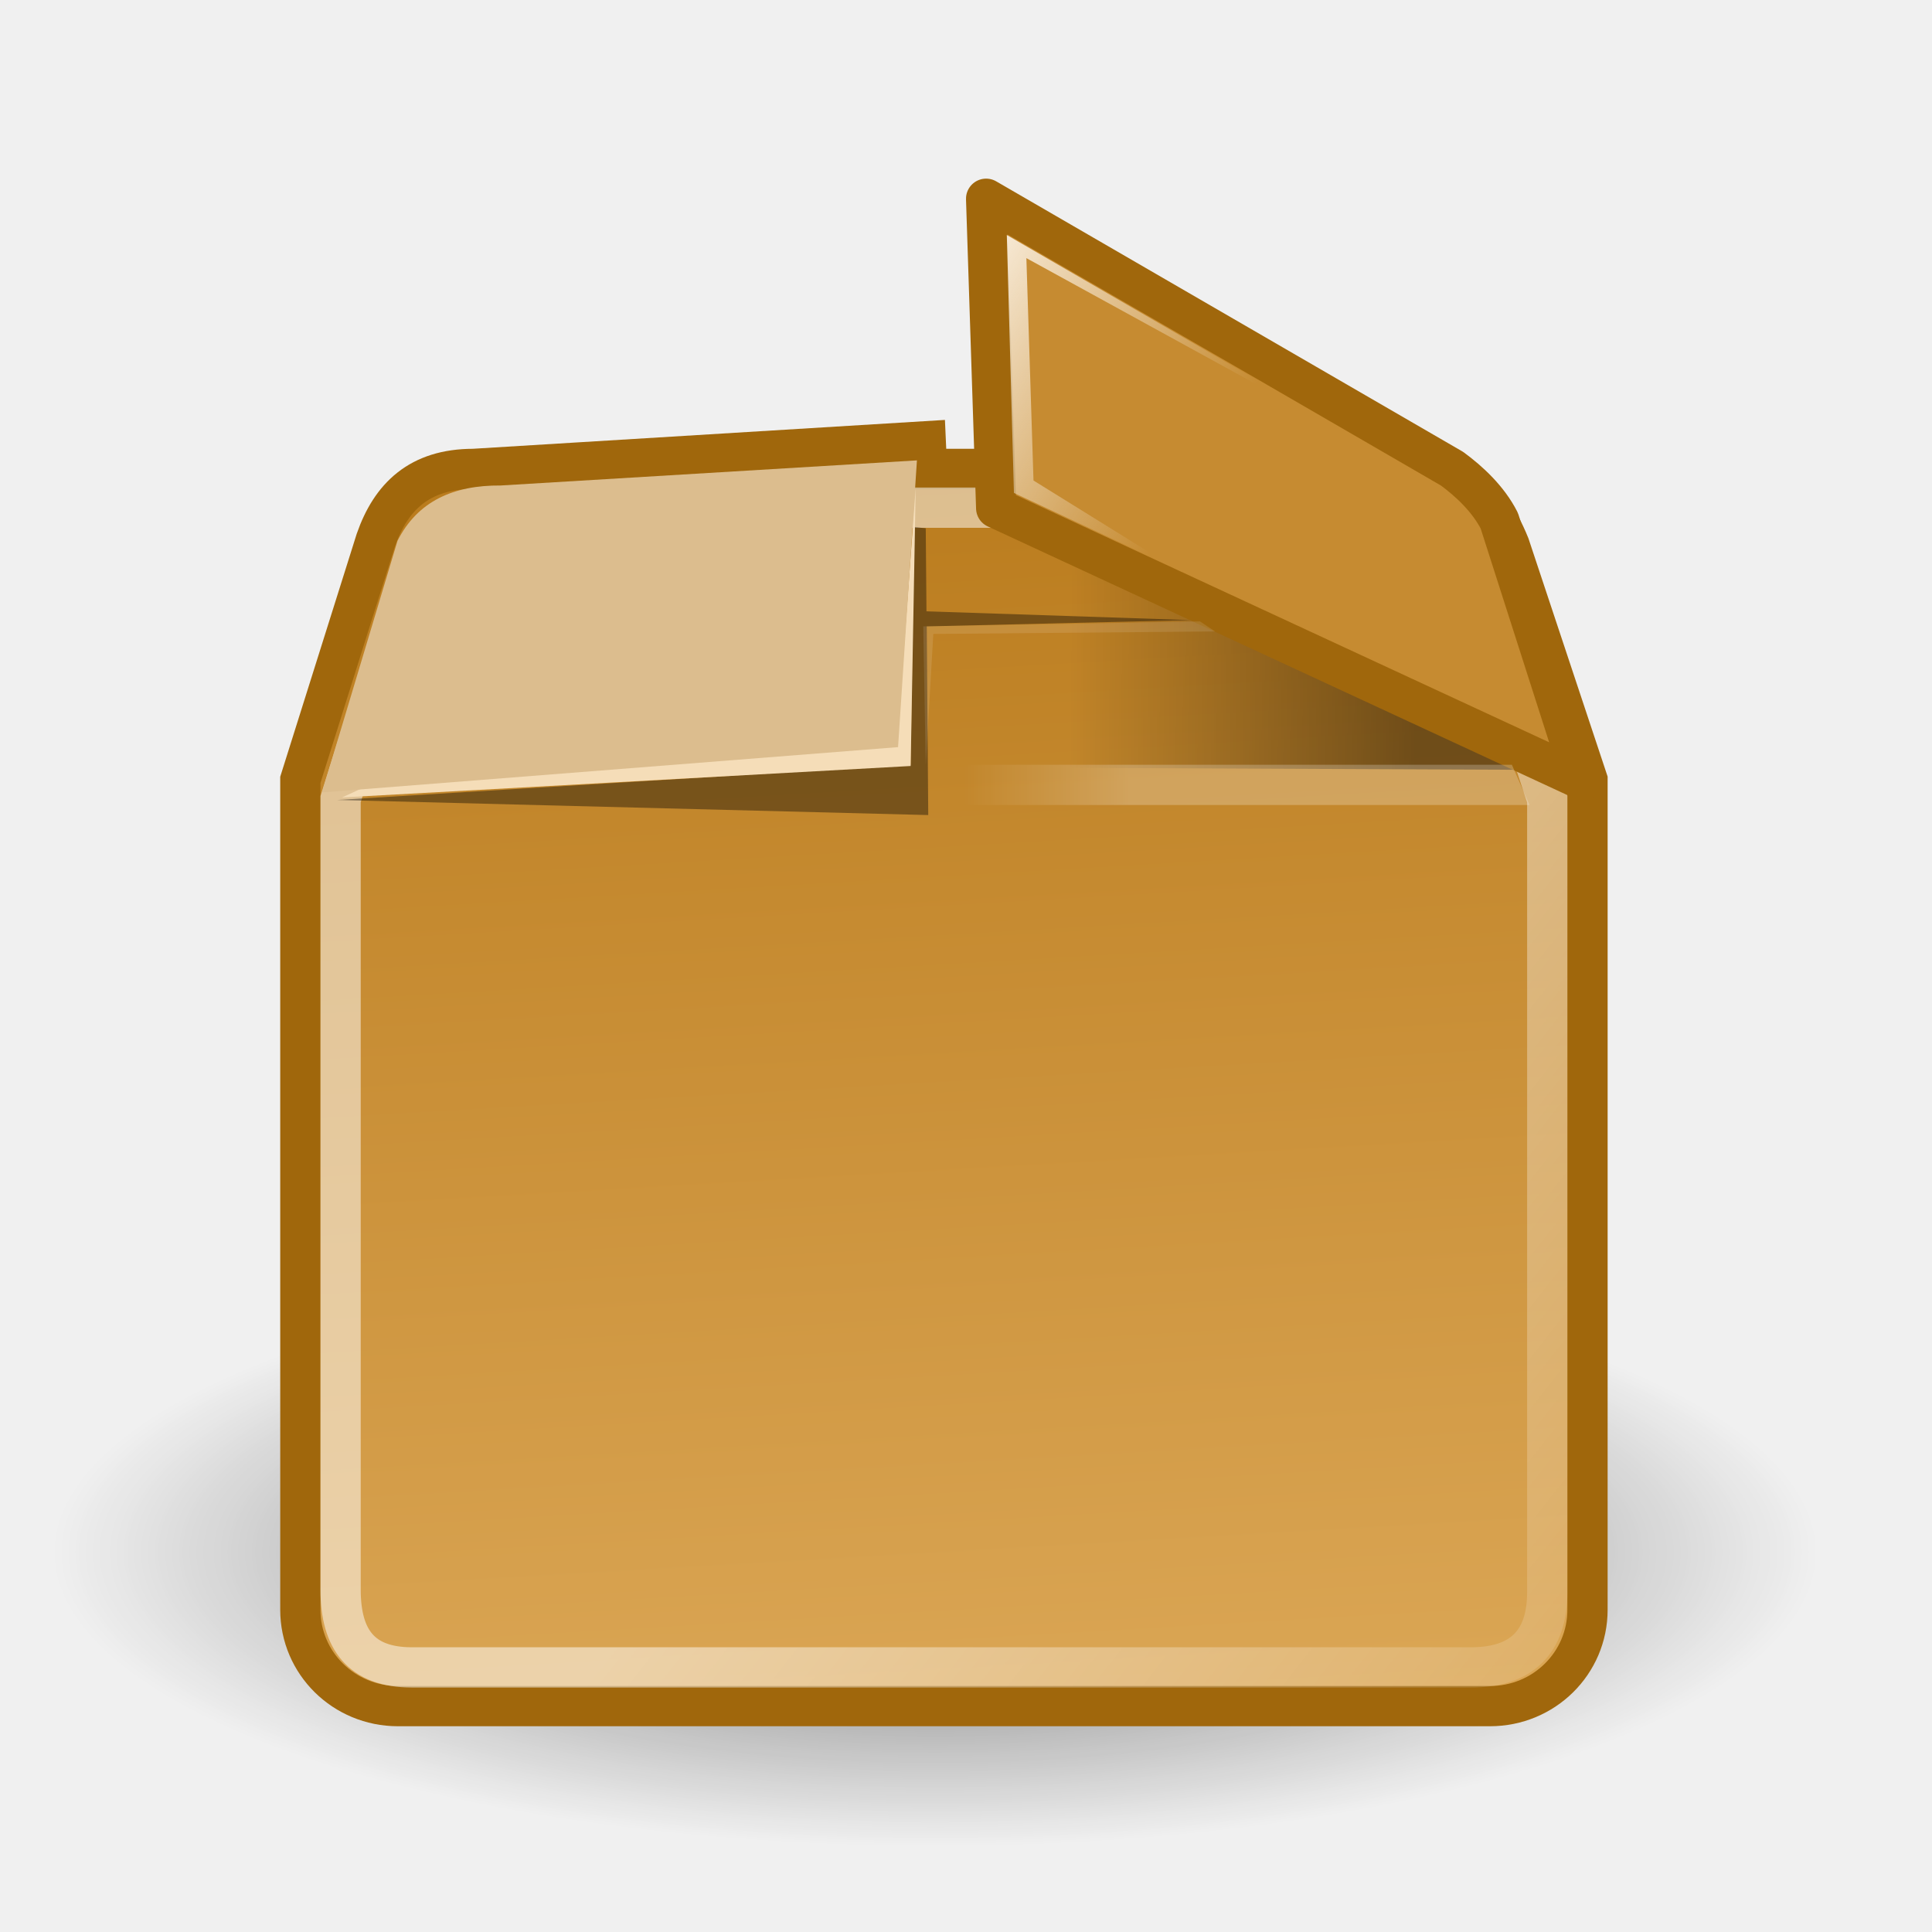
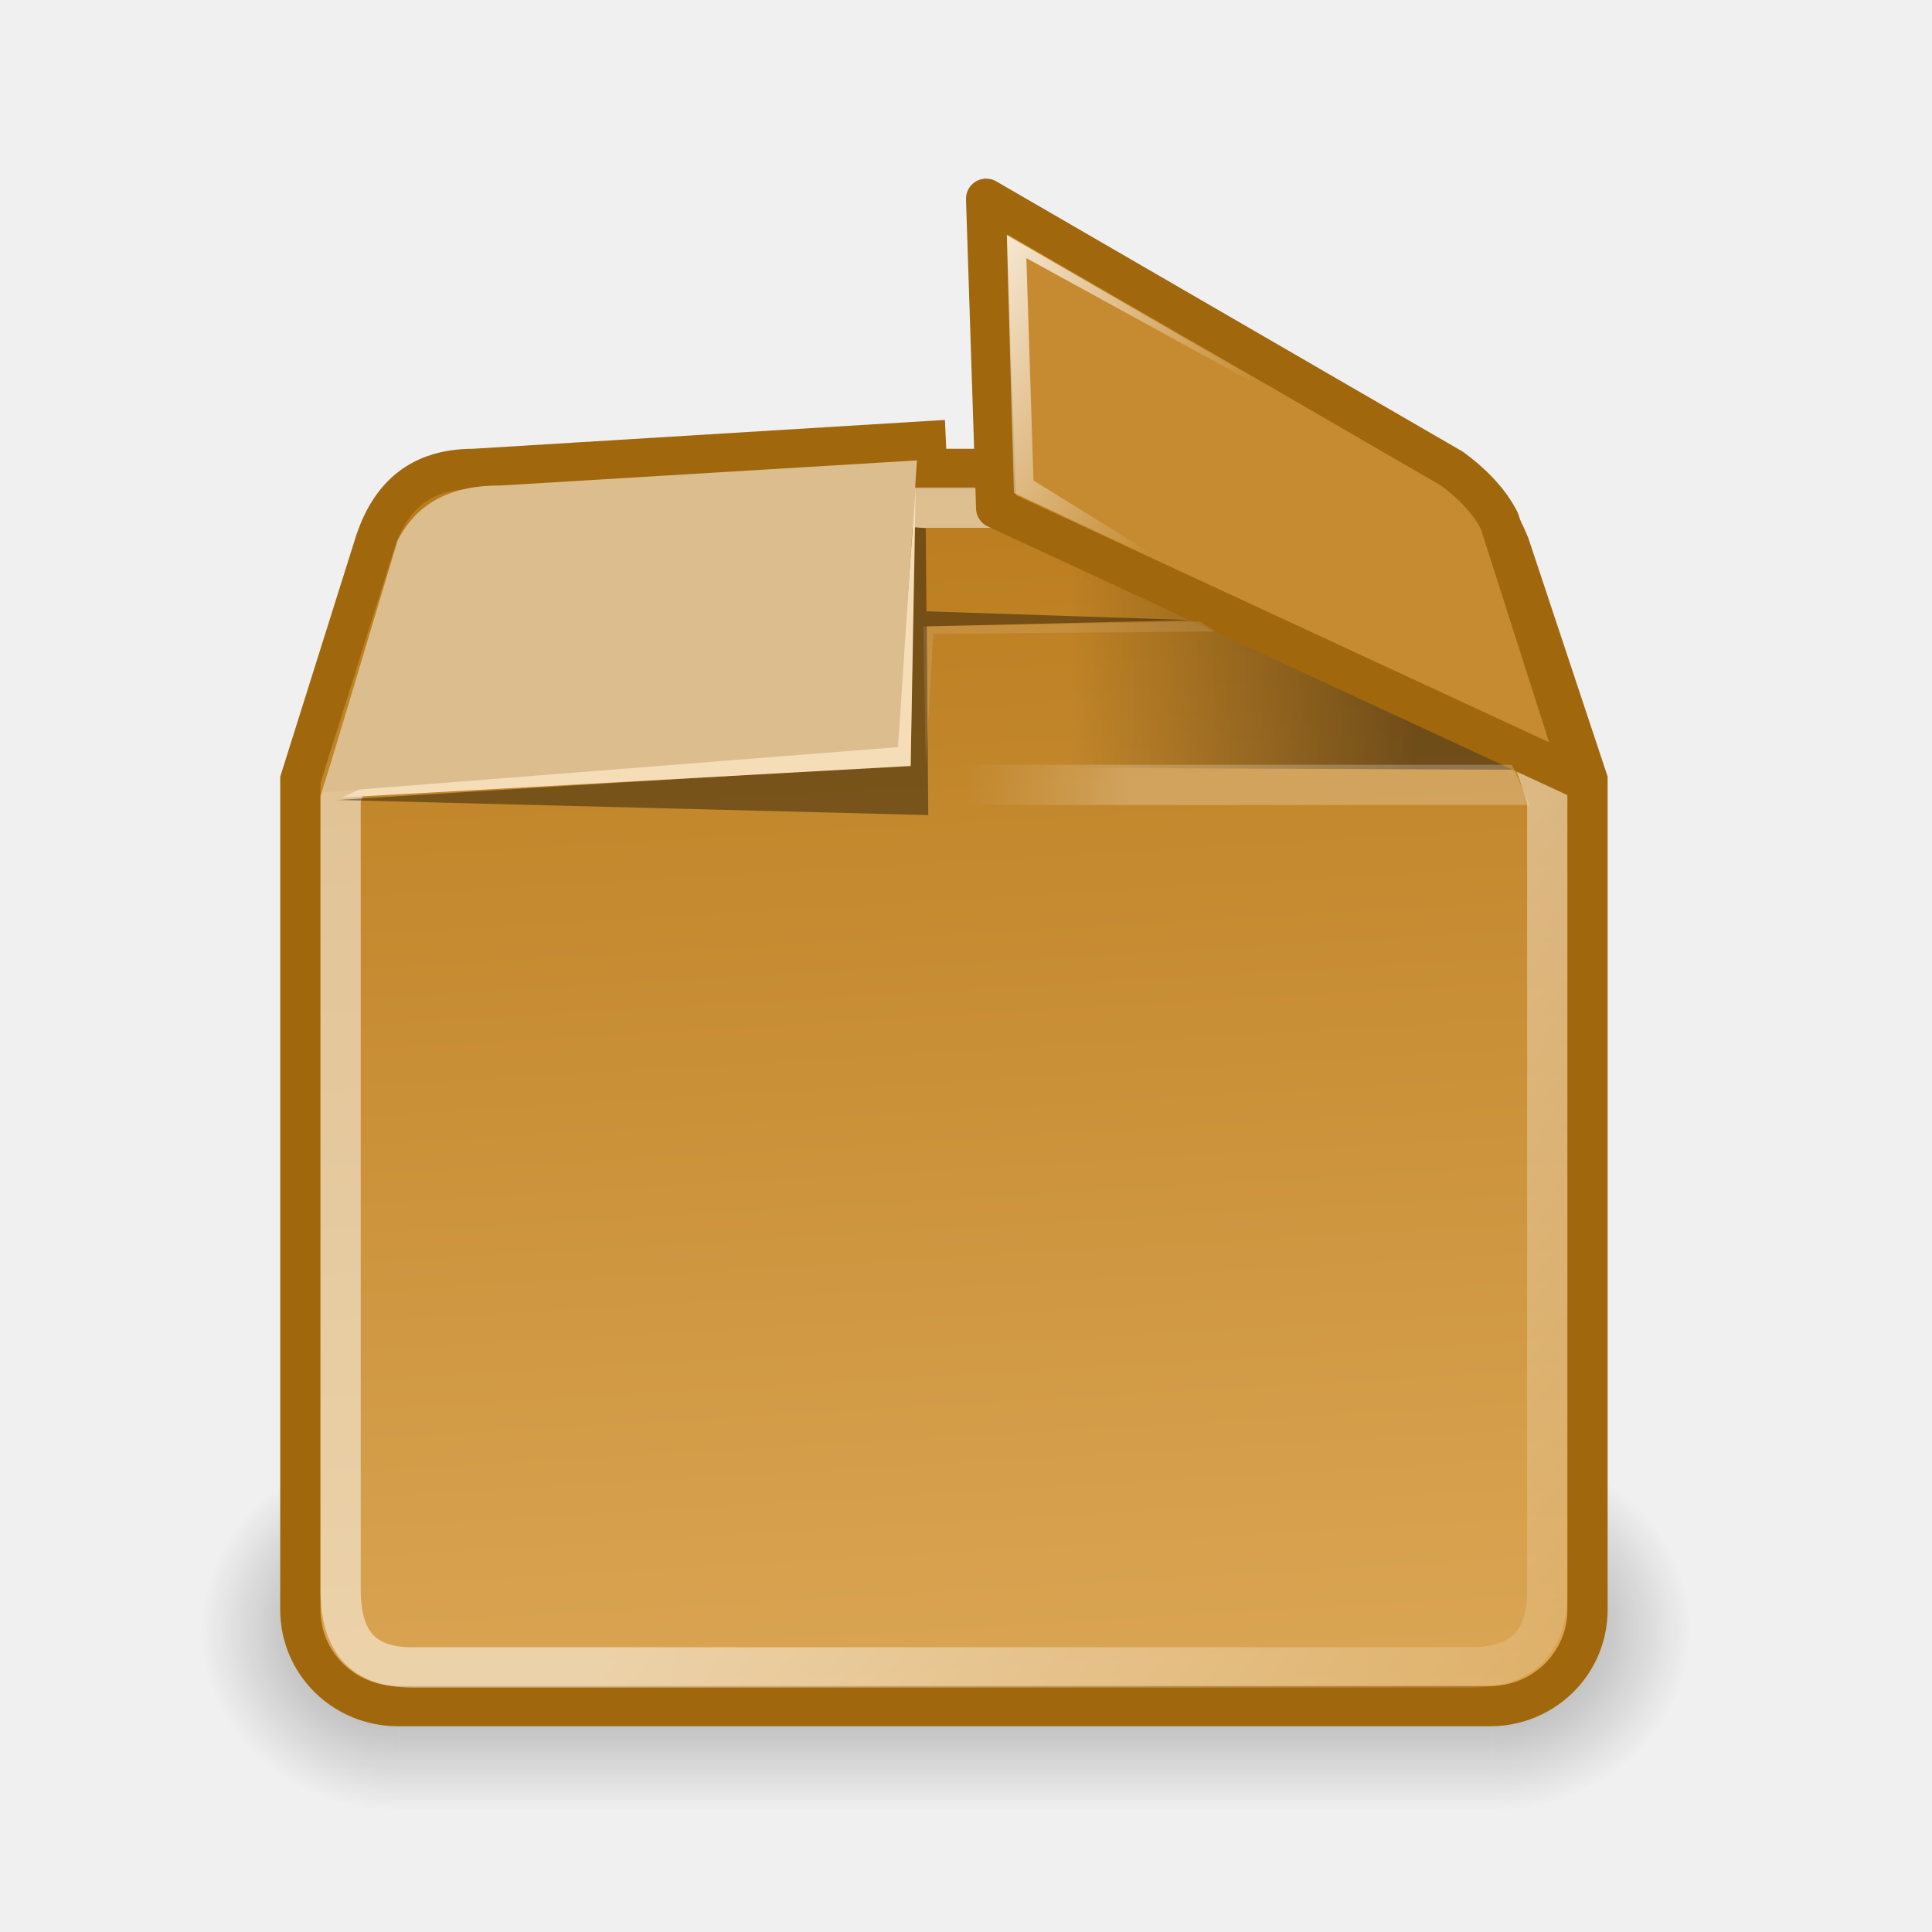
<svg xmlns="http://www.w3.org/2000/svg" xmlns:xlink="http://www.w3.org/1999/xlink" id="svg2963" height="48px" width="48px">
  <defs id="defs3">
+     <linearGradient id="linearGradient3703">
+       <stop style="stop-color:black;stop-opacity:0;" offset="0" id="stop3705" />
+       <stop id="stop3711" offset="0.5" style="stop-color:black;stop-opacity:1;" />
+       <stop style="stop-color:black;stop-opacity:0;" offset="1" id="stop3707" />
+     </linearGradient>
+     <linearGradient id="linearGradient3681">
+       <stop style="stop-color:black;stop-opacity:1;" offset="0" id="stop3683" />
+       <stop style="stop-color:black;stop-opacity:0;" offset="1" id="stop3685" />
+     </linearGradient>
    <linearGradient id="linearGradient4532">
      <stop style="stop-color:#000000;stop-opacity:1;" offset="0" id="stop4534" />
      <stop style="stop-color:#000000;stop-opacity:0;" offset="1" id="stop4536" />
    </linearGradient>
    <linearGradient id="linearGradient4559">
      <stop style="stop-color:#ffffff;stop-opacity:1;" offset="0" id="stop4561" />
      <stop style="stop-color:#ffffff;stop-opacity:0;" offset="1" id="stop4563" />
    </linearGradient>
    <linearGradient id="linearGradient4770">
      <stop style="stop-color:#fcf3e6;stop-opacity:1;" offset="0" id="stop4772" />
      <stop style="stop-color:#fcf3e6;stop-opacity:0;" offset="1" id="stop4774" />
    </linearGradient>
    <linearGradient id="linearGradient4760">
      <stop style="stop-color:#ffffff;stop-opacity:1;" offset="0" id="stop4762" />
      <stop style="stop-color:#ffffff;stop-opacity:0;" offset="1" id="stop4764" />
    </linearGradient>
    <linearGradient id="linearGradient4750">
      <stop style="stop-color:#9e9e9e;stop-opacity:1;" offset="0" id="stop4752" />
      <stop style="stop-color:#ffffff;stop-opacity:1;" offset="1" id="stop4754" />
    </linearGradient>
-     <linearGradient id="linearGradient4946">
-       <stop id="stop4948" offset="0" style="stop-color:#000000;stop-opacity:1;" />
-       <stop id="stop4950" offset="1" style="stop-color:#000000;stop-opacity:0;" />
-     </linearGradient>
    <linearGradient id="linearGradient4210">
      <stop id="stop4212" offset="0" style="stop-color:#eaba6f;stop-opacity:1;" />
      <stop id="stop4214" offset="1" style="stop-color:#b97a1b;stop-opacity:1;" />
    </linearGradient>
-     <radialGradient xlink:href="#linearGradient4946" id="radialGradient2252" gradientUnits="userSpaceOnUse" gradientTransform="matrix(1,0,0,0.333333,5.538103e-16,23.58206)" cx="22.93" cy="35.373" fx="22.93" fy="35.373" r="17.577" />
    <linearGradient xlink:href="#linearGradient4210" id="linearGradient3845" gradientUnits="userSpaceOnUse" gradientTransform="matrix(1,0,0,1.329903,0,-8.66441)" x1="24.99" y1="49.424" x2="23.452" y2="14.383" />
    <linearGradient xlink:href="#linearGradient4760" id="linearGradient4766" x1="28.062" y1="19" x2="23.938" y2="19" gradientUnits="userSpaceOnUse" />
    <linearGradient xlink:href="#linearGradient4770" id="linearGradient4776" x1="23.158" y1="7.142" x2="30.008" y2="11.474" gradientUnits="userSpaceOnUse" />
    <linearGradient xlink:href="#linearGradient4559" id="linearGradient4565" x1="23.452" y1="30.555" x2="43.007" y2="45.934" gradientUnits="userSpaceOnUse" />
    <linearGradient xlink:href="#linearGradient4532" id="linearGradient4538" x1="35.188" y1="17.5" x2="26.562" y2="17.438" gradientUnits="userSpaceOnUse" />
+     <radialGradient xlink:href="#linearGradient3681" id="radialGradient3687" cx="5" cy="41.5" fx="5" fy="41.5" r="5" gradientTransform="matrix(1.404217,0,0,1.1,27.97892,-5.15)" gradientUnits="userSpaceOnUse" />
+     <radialGradient xlink:href="#linearGradient3681" id="radialGradient3691" gradientUnits="userSpaceOnUse" gradientTransform="matrix(1.404217,0,0,1.1,-19.02108,-86.15)" cx="5" cy="41.5" fx="5" fy="41.5" r="5" />
+     <linearGradient xlink:href="#linearGradient3703" id="linearGradient3709" x1="17.554" y1="46" x2="17.554" y2="35" gradientUnits="userSpaceOnUse" />
+     <radialGradient xlink:href="#linearGradient3681" id="radialGradient3718" gradientUnits="userSpaceOnUse" gradientTransform="matrix(0.990017,0,0,1.1,32.1147,-5.15)" cx="5" cy="41.5" fx="5" fy="41.5" r="5" />
+     <radialGradient xlink:href="#linearGradient3681" id="radialGradient3720" gradientUnits="userSpaceOnUse" gradientTransform="matrix(0.99001,0,0,1.1,-14.88523,-86.15)" cx="5" cy="41.5" fx="5" fy="41.5" r="5" />
+     <linearGradient xlink:href="#linearGradient3703" id="linearGradient3722" gradientUnits="userSpaceOnUse" x1="17.554" y1="46" x2="17.554" y2="35" gradientTransform="matrix(1.179548,0,0,1,-4.219389,0)" />
  </defs>
  <g id="layer1">
-     <path transform="matrix(1.247126,0,0,1.247126,-5.363677,-5.549748)" d="M 40.507 35.373 A 17.577 5.859 0 1 1  5.354,35.373 A 17.577 5.859 0 1 1  40.507 35.373 z" id="path4944" style="opacity:0.57;color:#000000;fill:url(#radialGradient2252);fill-opacity:1;fill-rule:nonzero;stroke:none;stroke-width:1;stroke-linecap:round;stroke-linejoin:round;marker:none;marker-start:none;marker-mid:none;marker-end:none;stroke-miterlimit:4;stroke-dasharray:none;stroke-dashoffset:0;stroke-opacity:1;visibility:visible;display:block;overflow:visible" />
+     <g id="g3713" transform="matrix(1.000001,0,0,0.818184,-3.376531e-6,7.363559)" style="opacity:0.4">
+       <rect y="35" x="37.065" height="11" width="4.935" id="rect1907" style="opacity:1;fill:url(#radialGradient3718);fill-opacity:1;stroke:none;stroke-width:1;stroke-linecap:round;stroke-linejoin:miter;stroke-miterlimit:4;stroke-dasharray:none;stroke-dashoffset:1.2;stroke-opacity:1" />
+       <rect transform="scale(-1,-1)" y="-46" x="-9.935" height="11" width="4.935" id="rect3689" style="opacity:1;fill:url(#radialGradient3720);fill-opacity:1;stroke:none;stroke-width:1;stroke-linecap:round;stroke-linejoin:miter;stroke-miterlimit:4;stroke-dasharray:none;stroke-dashoffset:1.2;stroke-opacity:1" />
+       <rect y="35" x="9.935" height="11" width="27.13" id="rect3693" style="opacity:1;fill:url(#linearGradient3722);fill-opacity:1;stroke:none;stroke-width:1;stroke-linecap:round;stroke-linejoin:miter;stroke-miterlimit:4;stroke-dasharray:none;stroke-dashoffset:1.2;stroke-opacity:1" />
+     </g>
    <path style="color:#000000;fill:url(#linearGradient3845);fill-opacity:1;fill-rule:nonzero;stroke:#a0670c;stroke-width:1;stroke-linecap:butt;stroke-linejoin:miter;marker:none;marker-start:none;marker-mid:none;marker-end:none;stroke-miterlimit:4;stroke-dashoffset:0;stroke-opacity:1;visibility:visible;display:block;overflow:visible" d="M 11.762,11.65 L 23,10.963 L 23.031,11.65 L 34.767,11.65 C 36.11,11.65 36.941,12.156 37.503,13.545 L 39.441,19.375 L 39.441,39.994 C 39.441,41.32 38.36,42.388 37.017,42.388 L 9.887,42.388 C 8.544,42.388 7.462,41.32 7.462,39.994 L 7.462,19.375 L 9.337,13.42 C 9.712,12.343 10.419,11.65 11.762,11.65 z " id="rect3115" />
    <path id="path3847" d="M 12.493,12.613 L 34.059,12.613 C 35.318,12.613 36.097,13.087 36.624,14.389 L 38.441,19.854 L 38.441,39.556 C 38.441,40.8 37.802,41.426 36.543,41.426 L 10.235,41.426 C 8.976,41.426 8.462,40.737 8.462,39.494 L 8.462,19.854 L 10.22,14.271 C 10.572,13.262 11.234,12.613 12.493,12.613 z " style="color:#000000;fill:none;fill-opacity:1;fill-rule:nonzero;stroke:url(#linearGradient4565);stroke-width:1;stroke-linecap:butt;stroke-linejoin:miter;marker:none;marker-start:none;marker-mid:none;marker-end:none;stroke-miterlimit:4;stroke-dashoffset:0;stroke-opacity:1;visibility:visible;display:block;overflow:visible;opacity:0.505" />
    <path style="opacity:0.505;color:#000000;fill:#000000;fill-opacity:0.756;fill-rule:evenodd;stroke:none;stroke-width:1;stroke-linecap:butt;stroke-linejoin:miter;marker:none;marker-start:none;marker-mid:none;marker-end:none;stroke-miterlimit:4;stroke-dasharray:none;stroke-dashoffset:0;stroke-opacity:1;visibility:visible;display:inline;overflow:visible" d="M 8.375,19.875 L 23.062,20.25 L 23.025,15.563 C 23.025,15.563 29.584,15.406 29.584,15.406 C 29.584,15.406 23.018,15.188 23.018,15.188 L 23,13.125 L 22.711,13.093 L 22.625,19 L 8.375,19.875 z " id="path4740" />
    <path style="opacity:1;color:#000000;fill:#f5ddb8;fill-opacity:1;fill-rule:evenodd;stroke:none;stroke-width:1;stroke-linecap:butt;stroke-linejoin:miter;marker:none;marker-start:none;marker-mid:none;marker-end:none;stroke-miterlimit:4;stroke-dasharray:none;stroke-dashoffset:0;stroke-opacity:1;visibility:visible;display:inline;overflow:visible" d="M 8.5,19.812 L 22.625,19.031 L 22.75,12.125 L 22.281,18.531 L 9.312,19.438 L 8.5,19.812 z " id="path4742" />
    <path style="opacity:1;color:#000000;fill:#dcbd8e;fill-opacity:1;fill-rule:evenodd;stroke:none;stroke-width:1;stroke-linecap:butt;stroke-linejoin:miter;marker:none;marker-start:none;marker-mid:none;marker-end:none;stroke-miterlimit:4;stroke-dasharray:none;stroke-dashoffset:0;stroke-opacity:1;visibility:visible;display:inline;overflow:visible" d="M 22.312,18.562 L 8,19.688 L 9.875,13.438 C 10.375,12.448 11.272,12.053 12.438,12.062 L 22.781,11.438 L 22.312,18.562 z " id="path4744" />
    <path style="opacity:0.429;color:#000000;fill:url(#linearGradient4538);fill-opacity:1.0;fill-rule:evenodd;stroke:none;stroke-width:1;stroke-linecap:butt;stroke-linejoin:miter;marker:none;marker-start:none;marker-mid:none;marker-end:none;stroke-miterlimit:4;stroke-dasharray:none;stroke-dashoffset:0;stroke-opacity:1;visibility:visible;display:inline;overflow:visible" d="M 23,13.125 L 23,19.062 L 37.688,19.125 L 35.465,13.195 L 23,13.125 z " id="path4746" />
    <path style="opacity:1;color:#000000;fill:#c68b31;fill-opacity:1;fill-rule:evenodd;stroke:#a0670c;stroke-width:1;stroke-linecap:butt;stroke-linejoin:round;marker:none;marker-start:none;marker-mid:none;marker-end:none;stroke-miterlimit:4;stroke-dasharray:none;stroke-dashoffset:0;stroke-opacity:1;visibility:visible;display:inline;overflow:visible" d="M 39.312,19.375 L 24.75,12.625 L 24.5,4.938 L 36.074,11.644 C 36.504,11.959 36.977,12.4 37.25,12.938 L 39.312,19.375 z " id="path4748" />
    <path style="opacity:0.231;color:#000000;fill:url(#linearGradient4766);fill-opacity:1.0;fill-rule:evenodd;stroke:none;stroke-width:1;stroke-linecap:butt;stroke-linejoin:round;marker:none;marker-start:none;marker-mid:none;marker-end:none;stroke-miterlimit:4;stroke-dasharray:none;stroke-dashoffset:0;stroke-opacity:1;visibility:visible;display:inline;overflow:visible" d="M 23,19 L 23,20 L 38,20 L 37.562,19 L 23,19 z " id="path4758" />
    <path style="opacity:1;color:#000000;fill:url(#linearGradient4776);fill-opacity:1.0;fill-rule:evenodd;stroke:none;stroke-width:1;stroke-linecap:butt;stroke-linejoin:round;marker:none;marker-start:none;marker-mid:none;marker-end:none;stroke-miterlimit:4;stroke-dasharray:none;stroke-dashoffset:0;stroke-opacity:1;visibility:visible;display:inline;overflow:visible" d="M 25.191,12.247 L 25.014,5.839 L 35.002,11.628 L 25.5,6.413 L 25.677,11.938 L 29.168,14.103 L 25.191,12.247 z " id="path4768" />
    <path style="opacity:0.11;color:#000000;fill:#ffffff;fill-opacity:1;fill-rule:evenodd;stroke:none;stroke-width:1;stroke-linecap:butt;stroke-linejoin:miter;marker:none;marker-start:none;marker-mid:none;marker-end:none;stroke-miterlimit:4;stroke-dasharray:none;stroke-dashoffset:0;stroke-opacity:1;visibility:visible;display:inline;overflow:visible" d="M 23,19 L 22.938,15.562 L 29.812,15.438 L 30.188,15.688 L 23.188,15.75 L 23,19 z " id="path4528" />
  </g>
</svg>
